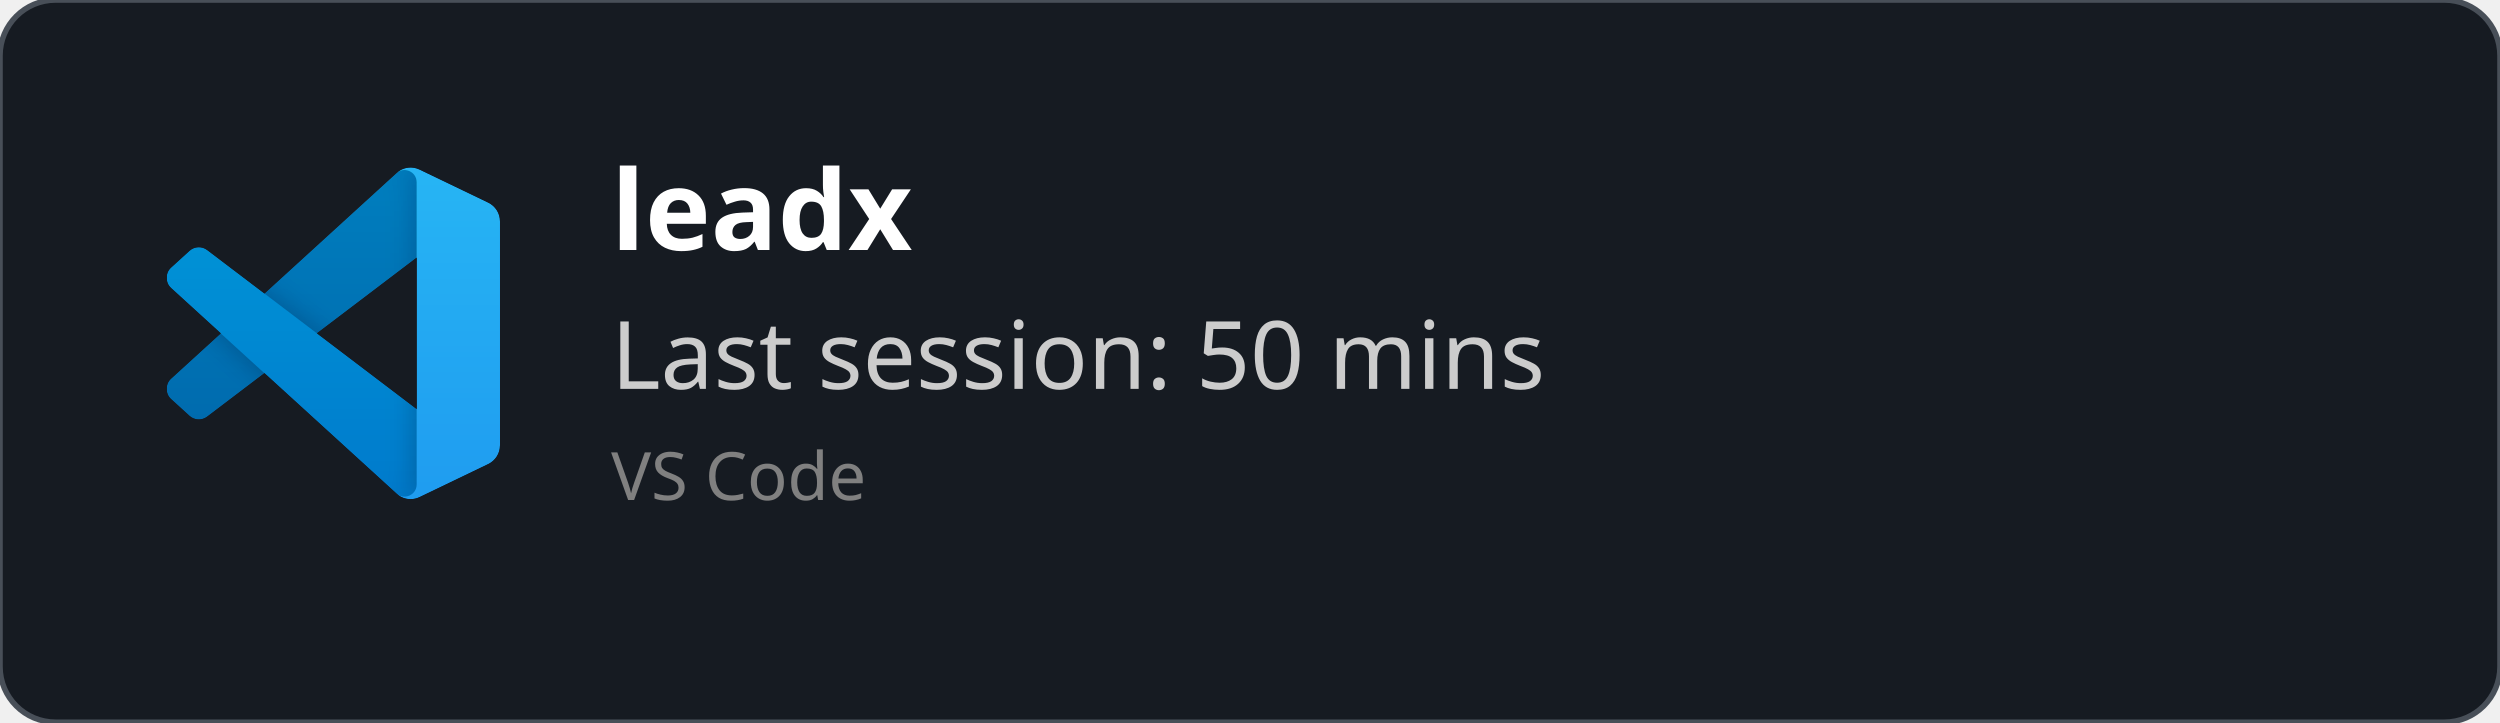
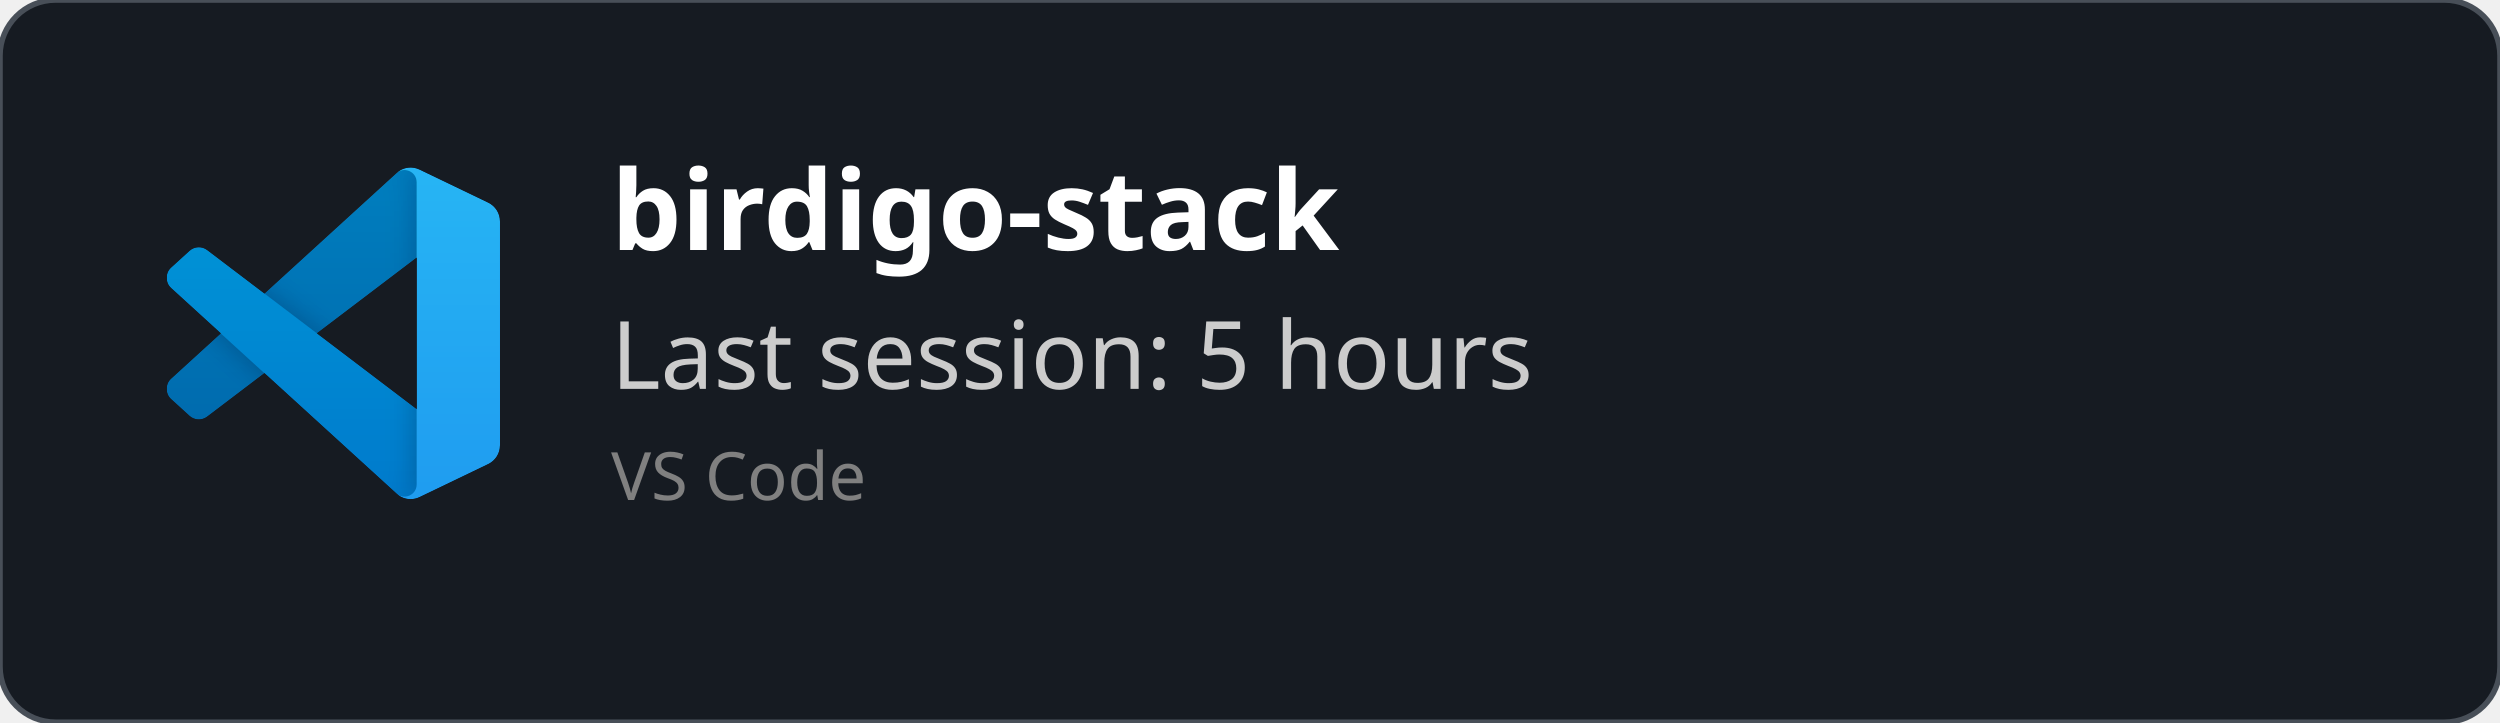
<svg xmlns="http://www.w3.org/2000/svg" width="450" height="130" viewBox="0 0 450 130" fill="none" role="img">
  <style>
    *{
        font-family: 'Segoe UI', Ubuntu, monospace
    }
    </style>
  <defs>
    <clipPath id="horizontalClip" x="20" y="20" width="500" height="200">
      <rect x="90" y="20" width="300" height="50" />
    </clipPath>
  </defs>
  <rect width="450" height="130" fill="rgba(22,27,34)" stroke="#484f58" stroke-width="1" fill-opacity="1" stroke-opacity="1" x="0" y="0" rx="10px" ry="10px">
    </rect>
  <svg width="60" height="60" x="30" y="30" viewBox="0 0 100 100" fill="none" id="vscode">
    <mask id="mask0" mask-type="alpha" maskUnits="userSpaceOnUse" x="0" y="0" width="100" height="100">
      <path fill-rule="evenodd" clip-rule="evenodd" d="M70.912 99.317C72.487 99.931 74.283 99.891 75.873 99.126L96.461 89.22C98.624 88.179 100 85.989 100 83.587V16.413C100 14.011 98.624 11.822 96.461 10.781L75.873 0.874C73.786 -0.13 71.345 0.116 69.513 1.447C69.252 1.637 69.003 1.849 68.769 2.083L29.355 38.041L12.187 25.01C10.589 23.797 8.354 23.896 6.869 25.246L1.363 30.255C-0.453 31.906 -0.455 34.763 1.359 36.417L16.247 50L1.359 63.583C-0.455 65.237 -0.453 68.094 1.363 69.745L6.869 74.754C8.354 76.104 10.589 76.204 12.187 74.99L29.355 61.959L68.769 97.917C69.392 98.541 70.125 99.01 70.912 99.317ZM75.015 27.299L45.109 50L75.015 72.701V27.299Z" fill="white" />
    </mask>
    <g mask="url(#mask0)">
      <path d="M96.461 10.796L75.857 0.876C73.472 -0.273 70.622 0.212 68.75 2.083L1.299 63.583C-0.516 65.237 -0.514 68.094 1.303 69.745L6.813 74.754C8.298 76.104 10.535 76.204 12.134 74.99L93.361 13.37C96.086 11.303 100 13.246 100 16.667V16.427C100 14.027 98.625 11.838 96.461 10.796Z" fill="#0065A9" />
      <g filter="url(#filter0_d)">
        <path d="M96.461 89.204L75.857 99.124C73.472 100.273 70.622 99.788 68.75 97.917L1.299 36.417C-0.516 34.763 -0.514 31.906 1.303 30.255L6.813 25.246C8.298 23.896 10.535 23.796 12.134 25.009L93.361 86.63C96.086 88.697 100 86.754 100 83.333V83.573C100 85.974 98.625 88.162 96.461 89.204Z" fill="#007ACC" />
      </g>
      <g filter="url(#filter1_d)">
        <path d="M75.858 99.126C73.472 100.274 70.622 99.788 68.75 97.917C71.056 100.223 75 98.59 75 95.328V4.672C75 1.41 71.056 -0.223 68.75 2.083C70.622 0.211 73.472 -0.274 75.858 0.874L96.459 10.781C98.623 11.822 100 14.011 100 16.413V83.587C100 85.989 98.623 88.179 96.459 89.22L75.858 99.126Z" fill="#1F9CF0" />
      </g>
      <g style="mix-blend-mode:overlay" opacity="0.25">
        <path fill-rule="evenodd" clip-rule="evenodd" d="M70.851 99.317C72.426 99.931 74.222 99.891 75.812 99.126L96.4 89.22C98.563 88.179 99.939 85.989 99.939 83.587V16.413C99.939 14.011 98.564 11.822 96.4 10.781L75.812 0.874C73.725 -0.13 71.284 0.116 69.453 1.447C69.191 1.637 68.942 1.849 68.708 2.083L29.294 38.041L12.126 25.01C10.528 23.796 8.293 23.896 6.809 25.246L1.302 30.255C-0.513 31.906 -0.515 34.763 1.298 36.417L16.186 50L1.298 63.583C-0.515 65.237 -0.513 68.094 1.302 69.745L6.809 74.754C8.293 76.104 10.528 76.204 12.126 74.99L29.294 61.959L68.708 97.917C69.332 98.54 70.064 99.01 70.851 99.317ZM74.954 27.299L45.048 50L74.954 72.701V27.299Z" fill="url(#paint0_linear)" />
      </g>
    </g>
    <defs>
      <filter id="filter0_d" x="-8.394" y="15.829" width="116.727" height="92.246" filterUnits="userSpaceOnUse" color-interpolation-filters="sRGB">
        <feFlood flood-opacity="0" result="BackgroundImageFix" />
        <feColorMatrix in="SourceAlpha" type="matrix" values="0 0 0 0 0 0 0 0 0 0 0 0 0 0 0 0 0 0 127 0" />
        <feOffset />
        <feGaussianBlur stdDeviation="4.167" />
        <feColorMatrix type="matrix" values="0 0 0 0 0 0 0 0 0 0 0 0 0 0 0 0 0 0 0.25 0" />
        <feBlend mode="overlay" in2="BackgroundImageFix" result="effect1_dropShadow" />
        <feBlend mode="normal" in="SourceGraphic" in2="effect1_dropShadow" result="shape" />
      </filter>
      <filter id="filter1_d" x="60.417" y="-8.076" width="47.917" height="116.151" filterUnits="userSpaceOnUse" color-interpolation-filters="sRGB">
        <feFlood flood-opacity="0" result="BackgroundImageFix" />
        <feColorMatrix in="SourceAlpha" type="matrix" values="0 0 0 0 0 0 0 0 0 0 0 0 0 0 0 0 0 0 127 0" />
        <feOffset />
        <feGaussianBlur stdDeviation="4.167" />
        <feColorMatrix type="matrix" values="0 0 0 0 0 0 0 0 0 0 0 0 0 0 0 0 0 0 0.25 0" />
        <feBlend mode="overlay" in2="BackgroundImageFix" result="effect1_dropShadow" />
        <feBlend mode="normal" in="SourceGraphic" in2="effect1_dropShadow" result="shape" />
      </filter>
      <linearGradient id="paint0_linear" x1="49.939" y1="0.258" x2="49.939" y2="99.742" gradientUnits="userSpaceOnUse">
        <stop stop-color="white" />
        <stop offset="1" stop-color="white" stop-opacity="0" />
      </linearGradient>
    </defs>
  </svg>
  <text x="110" y="45" font-size="20" clip-path="url(#horizontalClip)" font-weight="bold" font-family="Ubuntu" fill="white">
-     leadx
+     birdigo-stack
    </text>
  <text x="110" y="70" font-size="17px" font-family="Ubuntu" fill="#ccc">
-     Last session: 50 mins
+     Last session: 5 hours
    </text>
  <text x="110" y="90" font-size="12px" font-family="Ubuntu" fill="grey">
    VS Code
    </text>
</svg>
